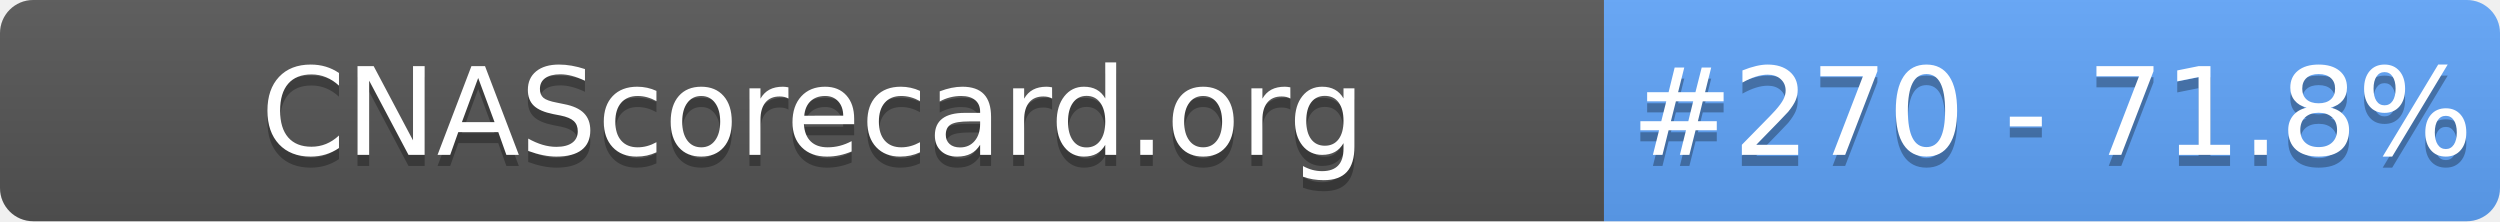
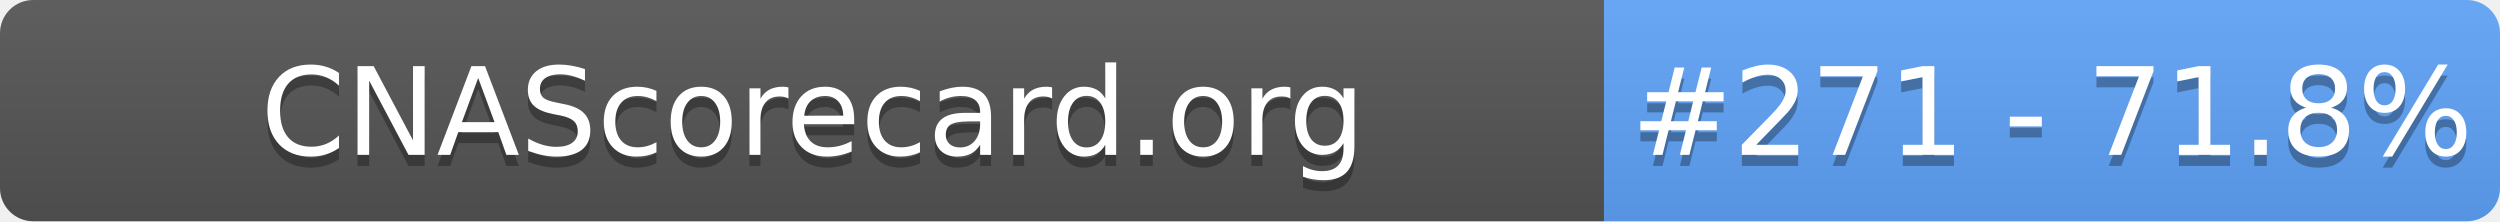
- <svg xmlns="http://www.w3.org/2000/svg" width="226" height="20" role="img" aria-label="CNAScorecard.org: #270 - 71.8%">
+ <svg xmlns="http://www.w3.org/2000/svg" width="226" height="20" role="img" aria-label="CNAScorecard.org: #271 - 71.8%">
  <linearGradient id="s" x2="0" y2="100%">
    <stop offset="0" stop-color="#bbb" stop-opacity=".1" />
    <stop offset="1" stop-opacity=".1" />
  </linearGradient>
  <clipPath id="r">
    <rect width="226" height="20" rx="3" fill="#fff" />
  </clipPath>
  <g clip-path="url(#r)">
    <rect width="145" height="20" fill="#555" />
    <rect x="145" width="81" height="20" fill="#60A5FA" />
    <rect width="226" height="20" fill="url(#s)" />
  </g>
  <g fill="#fff" text-anchor="middle" font-family="Verdana,Geneva,DejaVu Sans,sans-serif" text-rendering="geometricPrecision" font-size="110">
    <text aria-hidden="true" x="735" y="150" fill="#010101" fill-opacity=".3" transform="scale(.1)" textLength="1350">CNAScorecard.org</text>
    <text x="735" y="140" transform="scale(.1)" fill="#fff" textLength="1350">CNAScorecard.org</text>
-     <text aria-hidden="true" x="1855" y="150" fill="#010101" fill-opacity=".3" transform="scale(.1)" textLength="660">#270 - 71.8%</text>
-     <text x="1855" y="140" transform="scale(.1)" fill="#fff" textLength="660">#270 - 71.8%</text>
+     <text aria-hidden="true" x="1855" y="150" fill="#010101" fill-opacity=".3" transform="scale(.1)" textLength="660">#271 - 71.8%</text>
+     <text x="1855" y="140" transform="scale(.1)" fill="#fff" textLength="660">#271 - 71.8%</text>
  </g>
</svg>
